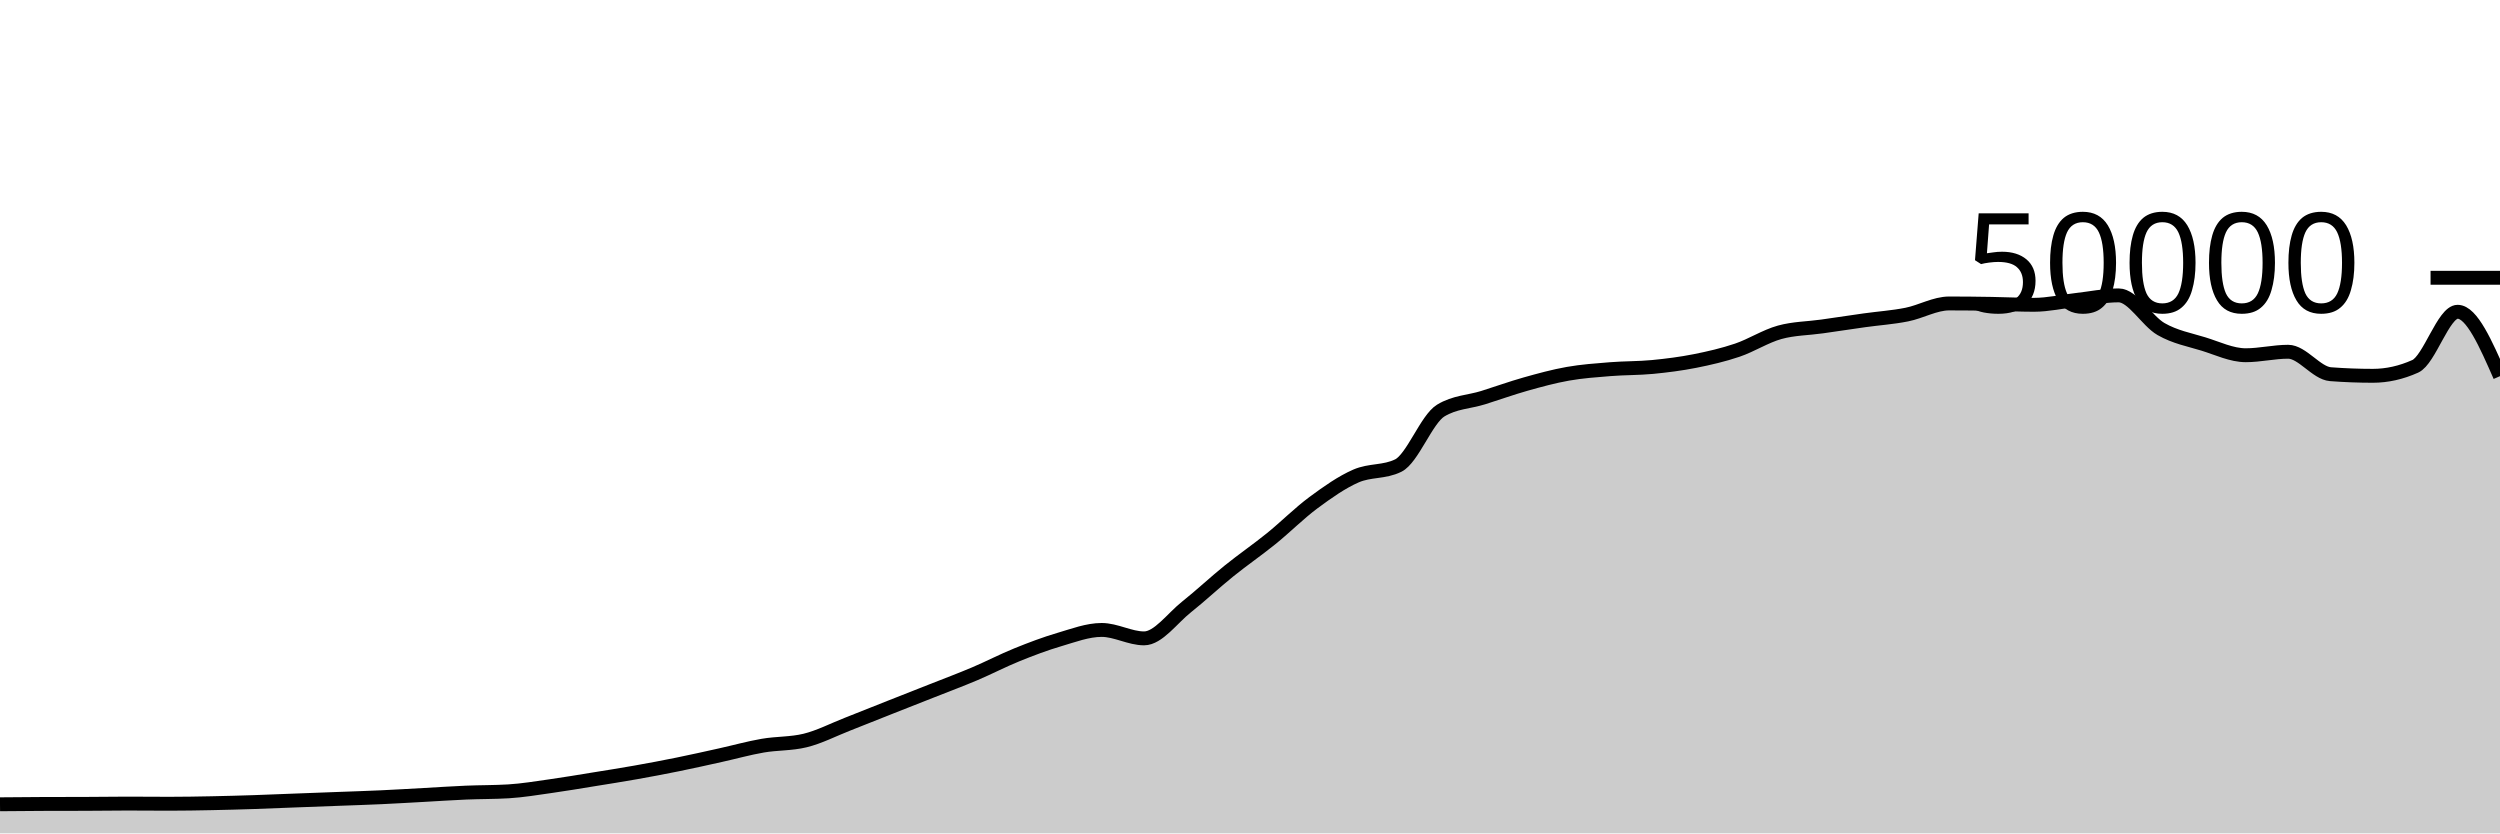
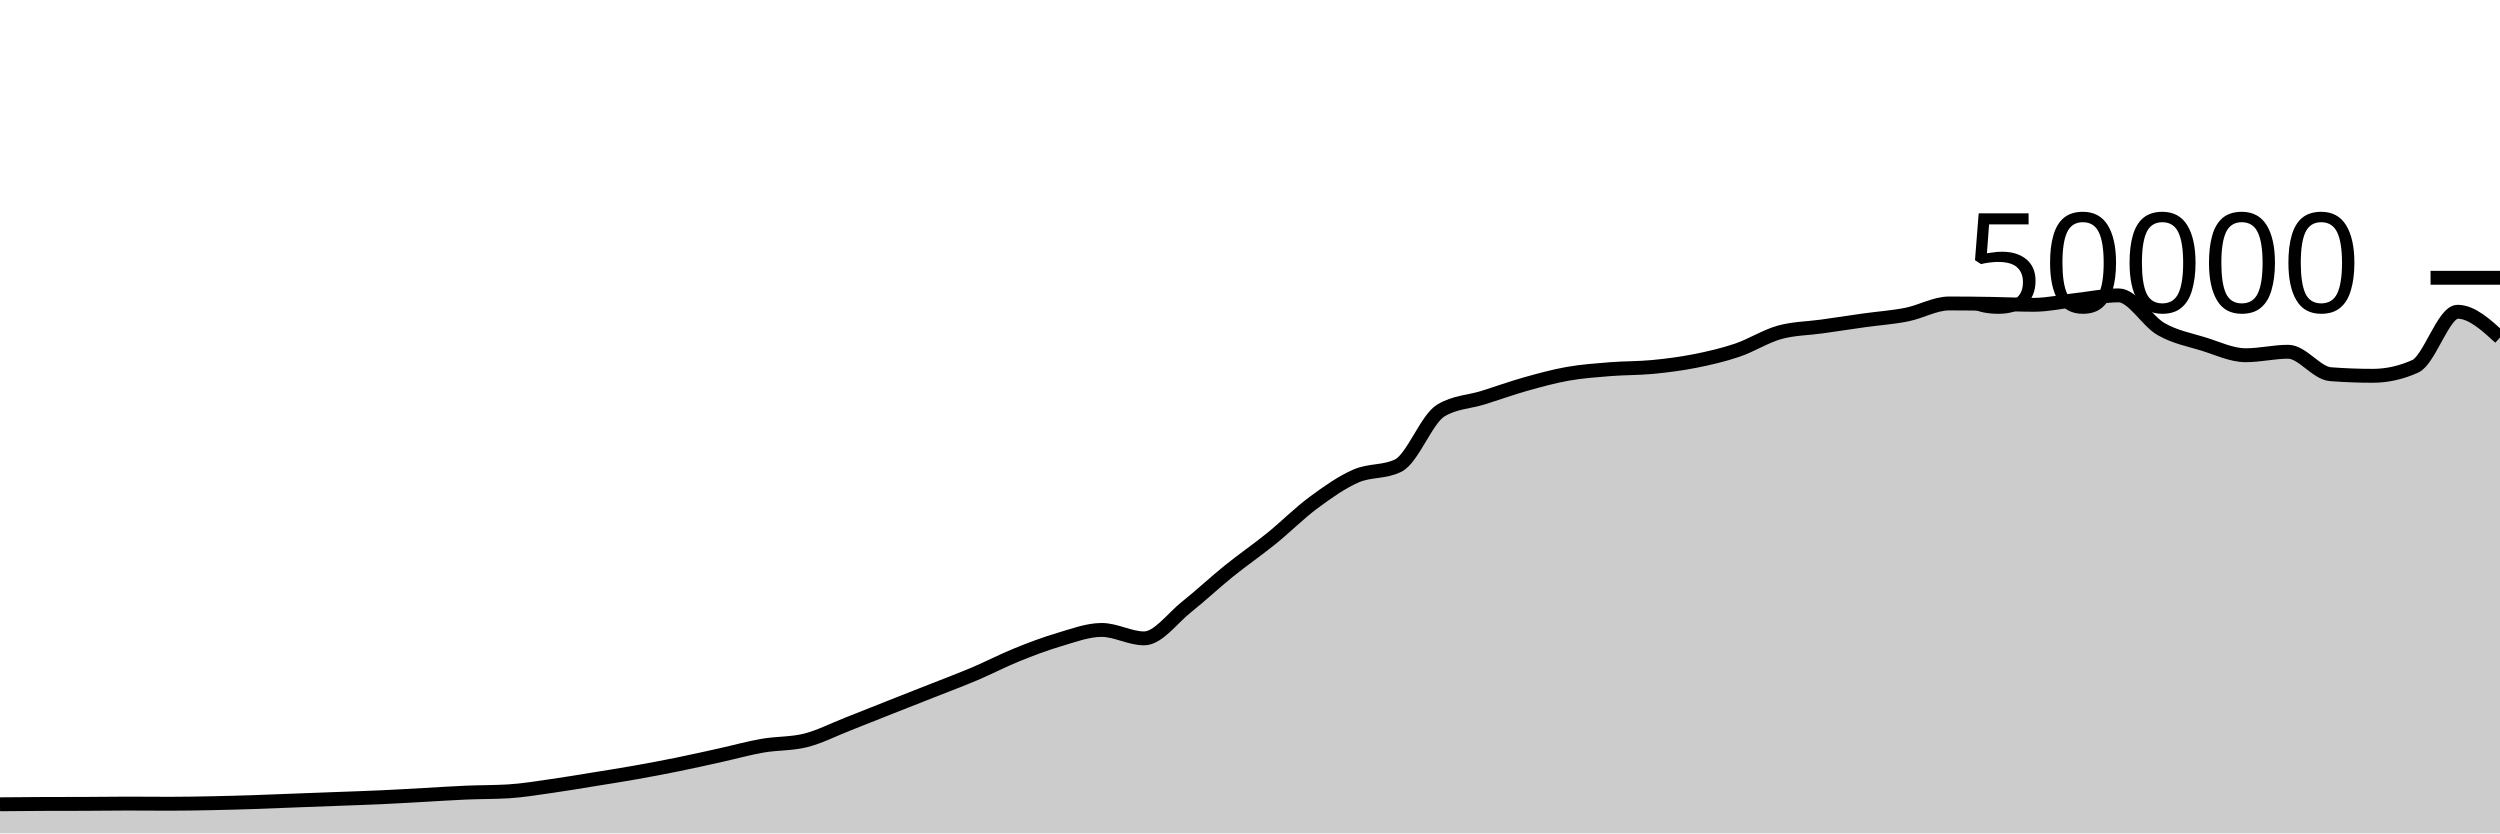
<svg xmlns="http://www.w3.org/2000/svg" viewBox="0 0 180 60">
  <g transform="translate(0,20)">
-     <path class="area" fill="rgba(0, 0, 0, 0.2)" d="M0,37.908C1.017,37.898,2.034,37.889,3.051,37.885C4.068,37.881,5.085,37.883,6.102,37.879C7.119,37.875,8.136,37.858,9.153,37.858C10.169,37.858,11.186,37.87,12.203,37.87C13.22,37.87,14.237,37.851,15.254,37.831C16.271,37.811,17.288,37.782,18.305,37.749C19.322,37.716,20.339,37.671,21.356,37.632C22.373,37.593,23.39,37.556,24.407,37.518C25.424,37.479,26.441,37.448,27.458,37.401C28.475,37.354,29.492,37.292,30.508,37.237C31.525,37.181,32.542,37.111,33.559,37.068C34.576,37.025,35.593,37.038,36.61,36.977C37.627,36.916,38.644,36.743,39.661,36.6C40.678,36.457,41.695,36.283,42.712,36.118C43.729,35.954,44.746,35.795,45.763,35.614C46.78,35.434,47.797,35.242,48.814,35.035C49.831,34.829,50.847,34.599,51.864,34.374C52.881,34.15,53.898,33.864,54.915,33.688C55.932,33.512,56.949,33.564,57.966,33.317C58.983,33.069,60,32.541,61.017,32.143C62.034,31.746,63.051,31.334,64.068,30.932C65.085,30.53,66.102,30.132,67.119,29.73C68.136,29.327,69.153,28.949,70.169,28.518C71.186,28.087,72.203,27.556,73.22,27.144C74.237,26.732,75.254,26.346,76.271,26.048C77.288,25.75,78.305,25.356,79.322,25.356C80.339,25.356,81.356,25.963,82.373,25.963C83.39,25.963,84.407,24.512,85.424,23.705C86.441,22.898,87.458,21.94,88.475,21.12C89.492,20.3,90.508,19.606,91.525,18.784C92.542,17.962,93.559,16.938,94.576,16.186C95.593,15.435,96.61,14.717,97.627,14.273C98.644,13.828,99.661,14.022,100.678,13.519C101.695,13.017,102.712,10.184,103.729,9.563C104.746,8.942,105.763,8.949,106.78,8.632C107.797,8.315,108.814,7.945,109.831,7.658C110.847,7.372,111.864,7.093,112.881,6.913C113.898,6.733,114.915,6.662,115.932,6.58C116.949,6.498,117.966,6.519,118.983,6.422C120,6.324,121.017,6.194,122.034,5.993C123.051,5.791,124.068,5.557,125.085,5.213C126.102,4.868,127.119,4.207,128.136,3.926C129.153,3.645,130.169,3.649,131.186,3.505C132.203,3.361,133.22,3.205,134.237,3.062C135.254,2.92,136.271,2.853,137.288,2.65C138.305,2.448,139.322,1.849,140.339,1.849C141.356,1.849,142.373,1.861,143.39,1.878C144.407,1.894,145.424,1.946,146.441,1.946C147.458,1.946,148.475,1.71,149.492,1.597C150.508,1.484,151.525,1.267,152.542,1.267C153.559,1.267,154.576,3.108,155.593,3.691C156.61,4.275,157.627,4.453,158.644,4.767C159.661,5.081,160.678,5.577,161.695,5.577C162.712,5.577,163.729,5.326,164.746,5.326C165.763,5.326,166.78,6.864,167.797,6.942C168.814,7.019,169.831,7.058,170.847,7.058C171.864,7.058,172.881,6.831,173.898,6.375C174.915,5.92,175.932,2.447,176.949,2.447C177.966,2.447,178.983,4.765,180,7.083L180,40C178.983,40,177.966,40,176.949,40C175.932,40,174.915,40,173.898,40C172.881,40,171.864,40,170.847,40C169.831,40,168.814,40,167.797,40C166.78,40,165.763,40,164.746,40C163.729,40,162.712,40,161.695,40C160.678,40,159.661,40,158.644,40C157.627,40,156.61,40,155.593,40C154.576,40,153.559,40,152.542,40C151.525,40,150.508,40,149.492,40C148.475,40,147.458,40,146.441,40C145.424,40,144.407,40,143.39,40C142.373,40,141.356,40,140.339,40C139.322,40,138.305,40,137.288,40C136.271,40,135.254,40,134.237,40C133.22,40,132.203,40,131.186,40C130.169,40,129.153,40,128.136,40C127.119,40,126.102,40,125.085,40C124.068,40,123.051,40,122.034,40C121.017,40,120,40,118.983,40C117.966,40,116.949,40,115.932,40C114.915,40,113.898,40,112.881,40C111.864,40,110.847,40,109.831,40C108.814,40,107.797,40,106.78,40C105.763,40,104.746,40,103.729,40C102.712,40,101.695,40,100.678,40C99.661,40,98.644,40,97.627,40C96.61,40,95.593,40,94.576,40C93.559,40,92.542,40,91.525,40C90.508,40,89.492,40,88.475,40C87.458,40,86.441,40,85.424,40C84.407,40,83.39,40,82.373,40C81.356,40,80.339,40,79.322,40C78.305,40,77.288,40,76.271,40C75.254,40,74.237,40,73.22,40C72.203,40,71.186,40,70.169,40C69.153,40,68.136,40,67.119,40C66.102,40,65.085,40,64.068,40C63.051,40,62.034,40,61.017,40C60,40,58.983,40,57.966,40C56.949,40,55.932,40,54.915,40C53.898,40,52.881,40,51.864,40C50.847,40,49.831,40,48.814,40C47.797,40,46.78,40,45.763,40C44.746,40,43.729,40,42.712,40C41.695,40,40.678,40,39.661,40C38.644,40,37.627,40,36.61,40C35.593,40,34.576,40,33.559,40C32.542,40,31.525,40,30.508,40C29.492,40,28.475,40,27.458,40C26.441,40,25.424,40,24.407,40C23.39,40,22.373,40,21.356,40C20.339,40,19.322,40,18.305,40C17.288,40,16.271,40,15.254,40C14.237,40,13.22,40,12.203,40C11.186,40,10.169,40,9.153,40C8.136,40,7.119,40,6.102,40C5.085,40,4.068,40,3.051,40C2.034,40,1.017,40,0,40Z" />
-     <path class="line" stroke="black" fill="none" d="M0,37.908C1.017,37.898,2.034,37.889,3.051,37.885C4.068,37.881,5.085,37.883,6.102,37.879C7.119,37.875,8.136,37.858,9.153,37.858C10.169,37.858,11.186,37.87,12.203,37.87C13.22,37.87,14.237,37.851,15.254,37.831C16.271,37.811,17.288,37.782,18.305,37.749C19.322,37.716,20.339,37.671,21.356,37.632C22.373,37.593,23.39,37.556,24.407,37.518C25.424,37.479,26.441,37.448,27.458,37.401C28.475,37.354,29.492,37.292,30.508,37.237C31.525,37.181,32.542,37.111,33.559,37.068C34.576,37.025,35.593,37.038,36.61,36.977C37.627,36.916,38.644,36.743,39.661,36.6C40.678,36.457,41.695,36.283,42.712,36.118C43.729,35.954,44.746,35.795,45.763,35.614C46.78,35.434,47.797,35.242,48.814,35.035C49.831,34.829,50.847,34.599,51.864,34.374C52.881,34.15,53.898,33.864,54.915,33.688C55.932,33.512,56.949,33.564,57.966,33.317C58.983,33.069,60,32.541,61.017,32.143C62.034,31.746,63.051,31.334,64.068,30.932C65.085,30.53,66.102,30.132,67.119,29.73C68.136,29.327,69.153,28.949,70.169,28.518C71.186,28.087,72.203,27.556,73.22,27.144C74.237,26.732,75.254,26.346,76.271,26.048C77.288,25.75,78.305,25.356,79.322,25.356C80.339,25.356,81.356,25.963,82.373,25.963C83.39,25.963,84.407,24.512,85.424,23.705C86.441,22.898,87.458,21.94,88.475,21.12C89.492,20.3,90.508,19.606,91.525,18.784C92.542,17.962,93.559,16.938,94.576,16.186C95.593,15.435,96.61,14.717,97.627,14.273C98.644,13.828,99.661,14.022,100.678,13.519C101.695,13.017,102.712,10.184,103.729,9.563C104.746,8.942,105.763,8.949,106.78,8.632C107.797,8.315,108.814,7.945,109.831,7.658C110.847,7.372,111.864,7.093,112.881,6.913C113.898,6.733,114.915,6.662,115.932,6.58C116.949,6.498,117.966,6.519,118.983,6.422C120,6.324,121.017,6.194,122.034,5.993C123.051,5.791,124.068,5.557,125.085,5.213C126.102,4.868,127.119,4.207,128.136,3.926C129.153,3.645,130.169,3.649,131.186,3.505C132.203,3.361,133.22,3.205,134.237,3.062C135.254,2.92,136.271,2.853,137.288,2.65C138.305,2.448,139.322,1.849,140.339,1.849C141.356,1.849,142.373,1.861,143.39,1.878C144.407,1.894,145.424,1.946,146.441,1.946C147.458,1.946,148.475,1.71,149.492,1.597C150.508,1.484,151.525,1.267,152.542,1.267C153.559,1.267,154.576,3.108,155.593,3.691C156.61,4.275,157.627,4.453,158.644,4.767C159.661,5.081,160.678,5.577,161.695,5.577C162.712,5.577,163.729,5.326,164.746,5.326C165.763,5.326,166.78,6.864,167.797,6.942C168.814,7.019,169.831,7.058,170.847,7.058C171.864,7.058,172.881,6.831,173.898,6.375C174.915,5.92,175.932,2.447,176.949,2.447C177.966,2.447,178.983,4.765,180,7.083" />
+     <path class="area" fill="rgba(0, 0, 0, 0.2)" d="M0,37.908C1.017,37.898,2.034,37.889,3.051,37.885C4.068,37.881,5.085,37.883,6.102,37.879C7.119,37.875,8.136,37.858,9.153,37.858C10.169,37.858,11.186,37.87,12.203,37.87C13.22,37.87,14.237,37.851,15.254,37.831C16.271,37.811,17.288,37.782,18.305,37.749C19.322,37.716,20.339,37.671,21.356,37.632C22.373,37.593,23.39,37.556,24.407,37.518C25.424,37.479,26.441,37.448,27.458,37.401C28.475,37.354,29.492,37.292,30.508,37.237C31.525,37.181,32.542,37.111,33.559,37.068C34.576,37.025,35.593,37.038,36.61,36.977C37.627,36.916,38.644,36.743,39.661,36.6C40.678,36.457,41.695,36.283,42.712,36.118C43.729,35.954,44.746,35.795,45.763,35.614C46.78,35.434,47.797,35.242,48.814,35.035C49.831,34.829,50.847,34.599,51.864,34.374C52.881,34.15,53.898,33.864,54.915,33.688C55.932,33.512,56.949,33.564,57.966,33.317C58.983,33.069,60,32.541,61.017,32.143C62.034,31.746,63.051,31.334,64.068,30.932C65.085,30.53,66.102,30.132,67.119,29.73C68.136,29.327,69.153,28.949,70.169,28.518C71.186,28.087,72.203,27.556,73.22,27.144C74.237,26.732,75.254,26.346,76.271,26.048C77.288,25.75,78.305,25.356,79.322,25.356C80.339,25.356,81.356,25.963,82.373,25.963C83.39,25.963,84.407,24.512,85.424,23.705C86.441,22.898,87.458,21.94,88.475,21.12C89.492,20.3,90.508,19.606,91.525,18.784C92.542,17.962,93.559,16.938,94.576,16.186C95.593,15.435,96.61,14.717,97.627,14.273C98.644,13.828,99.661,14.022,100.678,13.519C101.695,13.017,102.712,10.184,103.729,9.563C104.746,8.942,105.763,8.949,106.78,8.632C107.797,8.315,108.814,7.945,109.831,7.658C110.847,7.372,111.864,7.093,112.881,6.913C113.898,6.733,114.915,6.662,115.932,6.58C116.949,6.498,117.966,6.519,118.983,6.422C120,6.324,121.017,6.194,122.034,5.993C123.051,5.791,124.068,5.557,125.085,5.213C126.102,4.868,127.119,4.207,128.136,3.926C129.153,3.645,130.169,3.649,131.186,3.505C132.203,3.361,133.22,3.205,134.237,3.062C135.254,2.92,136.271,2.853,137.288,2.65C138.305,2.448,139.322,1.849,140.339,1.849C141.356,1.849,142.373,1.861,143.39,1.878C144.407,1.894,145.424,1.946,146.441,1.946C147.458,1.946,148.475,1.71,149.492,1.597C150.508,1.484,151.525,1.267,152.542,1.267C153.559,1.267,154.576,3.108,155.593,3.691C156.61,4.275,157.627,4.453,158.644,4.767C159.661,5.081,160.678,5.577,161.695,5.577C162.712,5.577,163.729,5.326,164.746,5.326C165.763,5.326,166.78,6.864,167.797,6.942C168.814,7.019,169.831,7.058,170.847,7.058C171.864,7.058,172.881,6.831,173.898,6.375C174.915,5.92,175.932,2.447,176.949,2.447C177.966,2.447,178.983,3.376,180,4.305L180,40C178.983,40,177.966,40,176.949,40C175.932,40,174.915,40,173.898,40C172.881,40,171.864,40,170.847,40C169.831,40,168.814,40,167.797,40C166.78,40,165.763,40,164.746,40C163.729,40,162.712,40,161.695,40C160.678,40,159.661,40,158.644,40C157.627,40,156.61,40,155.593,40C154.576,40,153.559,40,152.542,40C151.525,40,150.508,40,149.492,40C148.475,40,147.458,40,146.441,40C145.424,40,144.407,40,143.39,40C142.373,40,141.356,40,140.339,40C139.322,40,138.305,40,137.288,40C136.271,40,135.254,40,134.237,40C133.22,40,132.203,40,131.186,40C130.169,40,129.153,40,128.136,40C127.119,40,126.102,40,125.085,40C124.068,40,123.051,40,122.034,40C121.017,40,120,40,118.983,40C117.966,40,116.949,40,115.932,40C114.915,40,113.898,40,112.881,40C111.864,40,110.847,40,109.831,40C108.814,40,107.797,40,106.78,40C105.763,40,104.746,40,103.729,40C102.712,40,101.695,40,100.678,40C99.661,40,98.644,40,97.627,40C96.61,40,95.593,40,94.576,40C93.559,40,92.542,40,91.525,40C90.508,40,89.492,40,88.475,40C87.458,40,86.441,40,85.424,40C84.407,40,83.39,40,82.373,40C81.356,40,80.339,40,79.322,40C78.305,40,77.288,40,76.271,40C75.254,40,74.237,40,73.22,40C72.203,40,71.186,40,70.169,40C69.153,40,68.136,40,67.119,40C66.102,40,65.085,40,64.068,40C63.051,40,62.034,40,61.017,40C60,40,58.983,40,57.966,40C56.949,40,55.932,40,54.915,40C53.898,40,52.881,40,51.864,40C50.847,40,49.831,40,48.814,40C47.797,40,46.78,40,45.763,40C44.746,40,43.729,40,42.712,40C41.695,40,40.678,40,39.661,40C38.644,40,37.627,40,36.61,40C35.593,40,34.576,40,33.559,40C32.542,40,31.525,40,30.508,40C29.492,40,28.475,40,27.458,40C26.441,40,25.424,40,24.407,40C23.39,40,22.373,40,21.356,40C20.339,40,19.322,40,18.305,40C17.288,40,16.271,40,15.254,40C14.237,40,13.22,40,12.203,40C11.186,40,10.169,40,9.153,40C8.136,40,7.119,40,6.102,40C5.085,40,4.068,40,3.051,40C2.034,40,1.017,40,0,40Z" />
+     <path class="line" stroke="black" fill="none" d="M0,37.908C1.017,37.898,2.034,37.889,3.051,37.885C4.068,37.881,5.085,37.883,6.102,37.879C7.119,37.875,8.136,37.858,9.153,37.858C10.169,37.858,11.186,37.87,12.203,37.87C13.22,37.87,14.237,37.851,15.254,37.831C16.271,37.811,17.288,37.782,18.305,37.749C19.322,37.716,20.339,37.671,21.356,37.632C22.373,37.593,23.39,37.556,24.407,37.518C25.424,37.479,26.441,37.448,27.458,37.401C28.475,37.354,29.492,37.292,30.508,37.237C31.525,37.181,32.542,37.111,33.559,37.068C34.576,37.025,35.593,37.038,36.61,36.977C37.627,36.916,38.644,36.743,39.661,36.6C40.678,36.457,41.695,36.283,42.712,36.118C43.729,35.954,44.746,35.795,45.763,35.614C46.78,35.434,47.797,35.242,48.814,35.035C49.831,34.829,50.847,34.599,51.864,34.374C52.881,34.15,53.898,33.864,54.915,33.688C55.932,33.512,56.949,33.564,57.966,33.317C58.983,33.069,60,32.541,61.017,32.143C62.034,31.746,63.051,31.334,64.068,30.932C65.085,30.53,66.102,30.132,67.119,29.73C68.136,29.327,69.153,28.949,70.169,28.518C71.186,28.087,72.203,27.556,73.22,27.144C74.237,26.732,75.254,26.346,76.271,26.048C77.288,25.75,78.305,25.356,79.322,25.356C80.339,25.356,81.356,25.963,82.373,25.963C83.39,25.963,84.407,24.512,85.424,23.705C86.441,22.898,87.458,21.94,88.475,21.12C89.492,20.3,90.508,19.606,91.525,18.784C92.542,17.962,93.559,16.938,94.576,16.186C95.593,15.435,96.61,14.717,97.627,14.273C98.644,13.828,99.661,14.022,100.678,13.519C101.695,13.017,102.712,10.184,103.729,9.563C104.746,8.942,105.763,8.949,106.78,8.632C107.797,8.315,108.814,7.945,109.831,7.658C110.847,7.372,111.864,7.093,112.881,6.913C113.898,6.733,114.915,6.662,115.932,6.58C116.949,6.498,117.966,6.519,118.983,6.422C120,6.324,121.017,6.194,122.034,5.993C123.051,5.791,124.068,5.557,125.085,5.213C126.102,4.868,127.119,4.207,128.136,3.926C129.153,3.645,130.169,3.649,131.186,3.505C132.203,3.361,133.22,3.205,134.237,3.062C135.254,2.92,136.271,2.853,137.288,2.65C138.305,2.448,139.322,1.849,140.339,1.849C141.356,1.849,142.373,1.861,143.39,1.878C144.407,1.894,145.424,1.946,146.441,1.946C147.458,1.946,148.475,1.71,149.492,1.597C150.508,1.484,151.525,1.267,152.542,1.267C153.559,1.267,154.576,3.108,155.593,3.691C156.61,4.275,157.627,4.453,158.644,4.767C159.661,5.081,160.678,5.577,161.695,5.577C162.712,5.577,163.729,5.326,164.746,5.326C165.763,5.326,166.78,6.864,167.797,6.942C168.814,7.019,169.831,7.058,170.847,7.058C171.864,7.058,172.881,6.831,173.898,6.375C174.915,5.92,175.932,2.447,176.949,2.447C177.966,2.447,178.983,3.376,180,4.305" />
    <path class="axis-ceiling" stroke-width="1" stroke="black" fill="none" d="M175,0L180,0" />
    <text class="axis-ceiling-label" font-family="sans-serif" text-anchor="end" font-size="10px" x="170" y="2.5">50000</text>
  </g>
</svg>
